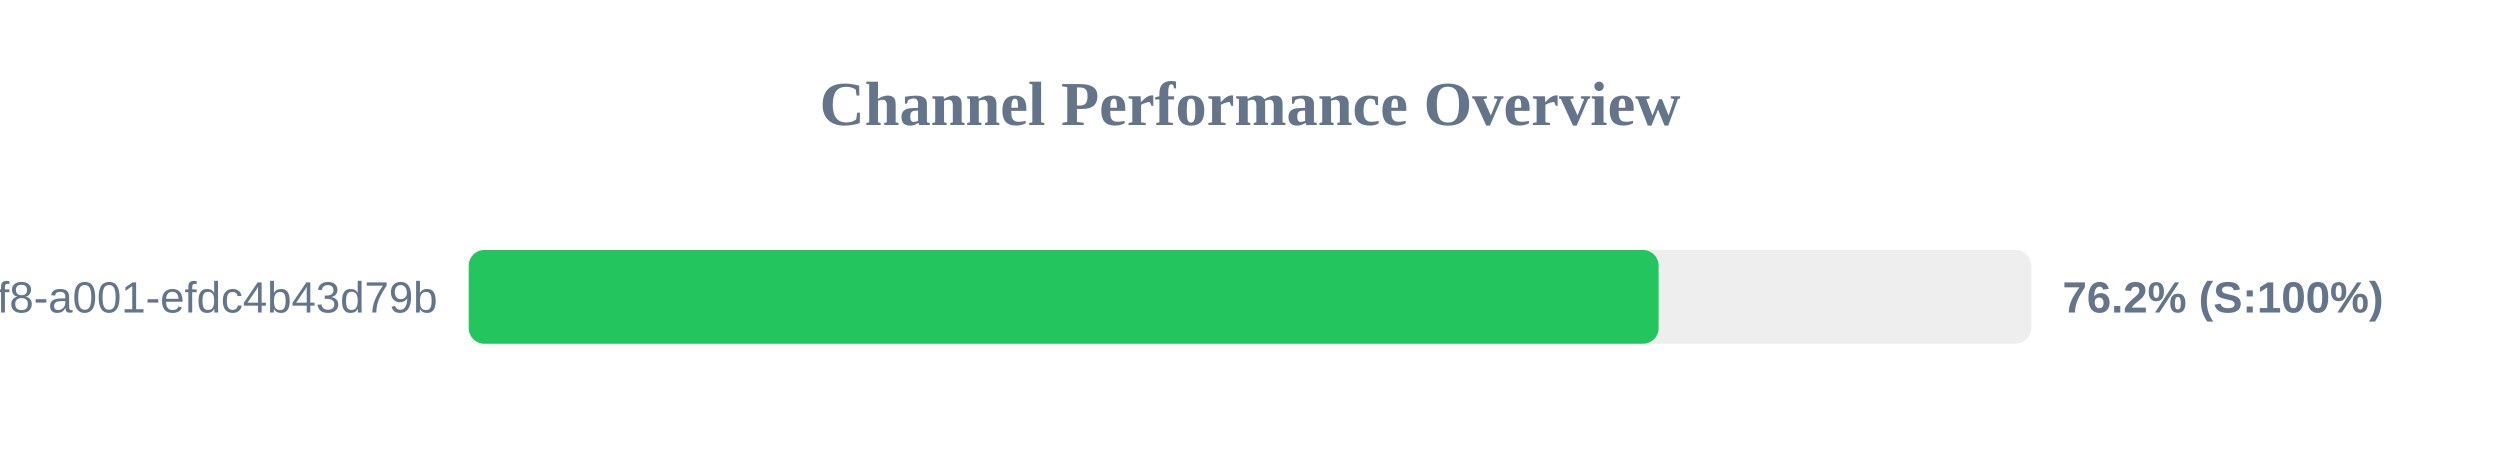
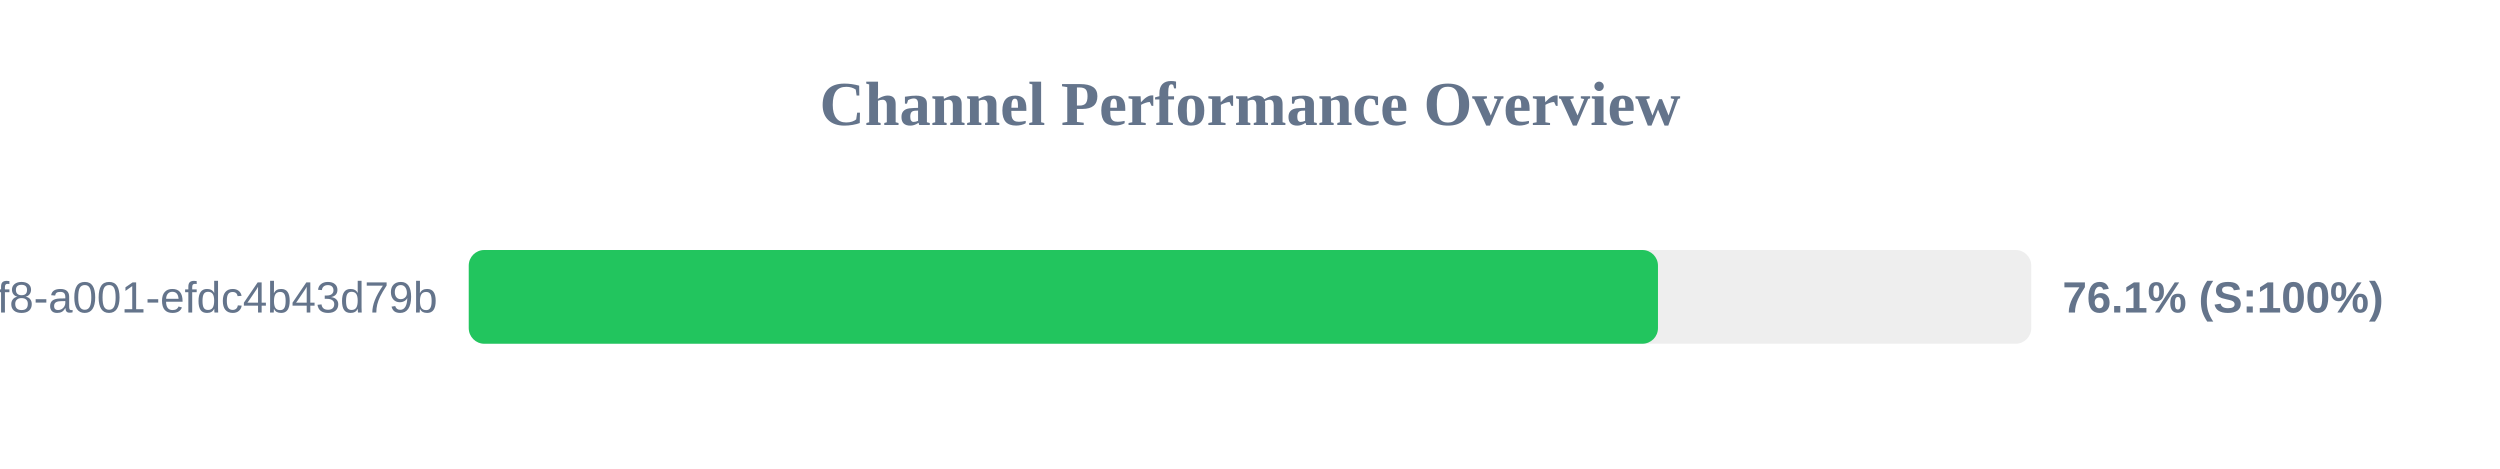
<svg xmlns="http://www.w3.org/2000/svg" width="800" height="150" version="1.1">
  <style>
        .row { font: 14px Arial; fill: #64748b; }
        .score { font: bold 14px Arial; fill: #64748b; }
    </style>
  <text x="400" y="40" text-anchor="middle" font-size="20px" font-weight="bold" fill="#64748b">Channel Performance Overview</text>
  <rect x="150" y="80" width="500" height="30" fill="#eee" rx="5" />
-   <rect x="150" y="80" width="380.75" height="30" fill="#22c55e" rx="5" />
+   <rect x="150" y="80" width="380.55" height="30" fill="#22c55e" rx="5" />
  <text x="140" y="100" text-anchor="end" class="row">?uuid=1fdb6b30-5371-4ff8-a001-efdc4b43d79b</text>
-   <text x="660" y="100" text-anchor="start" class="score">76.2% (S:100%)</text>
+   <text x="660" y="100" text-anchor="start" class="score">76.1% (S:100%)</text>
</svg>
